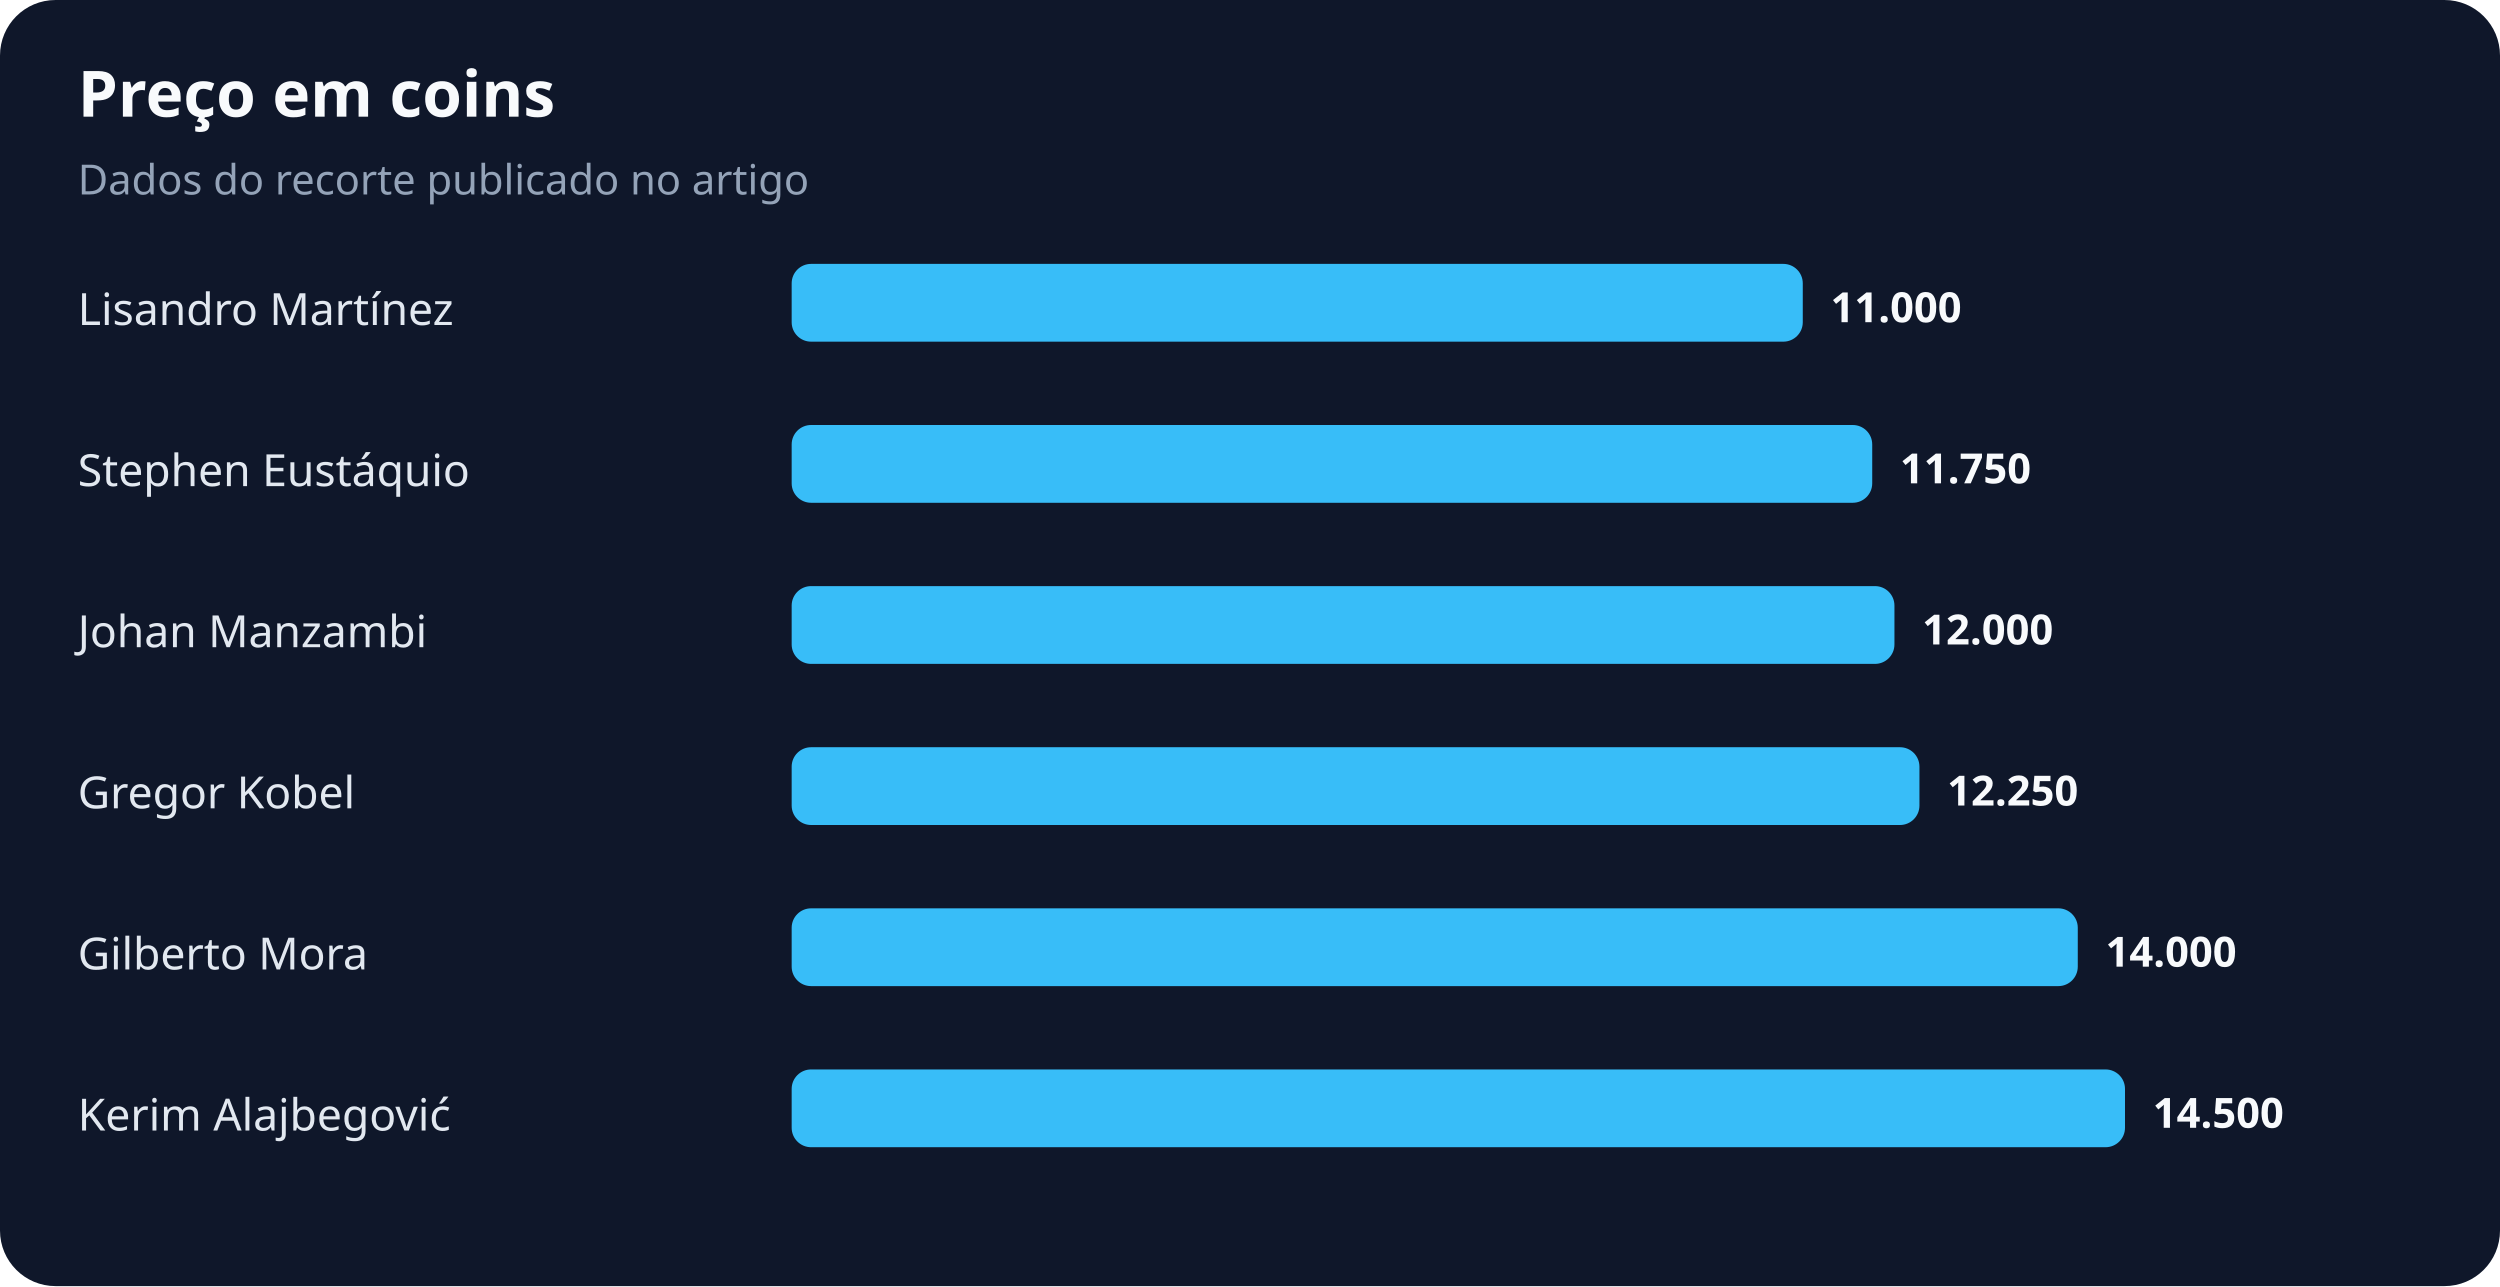
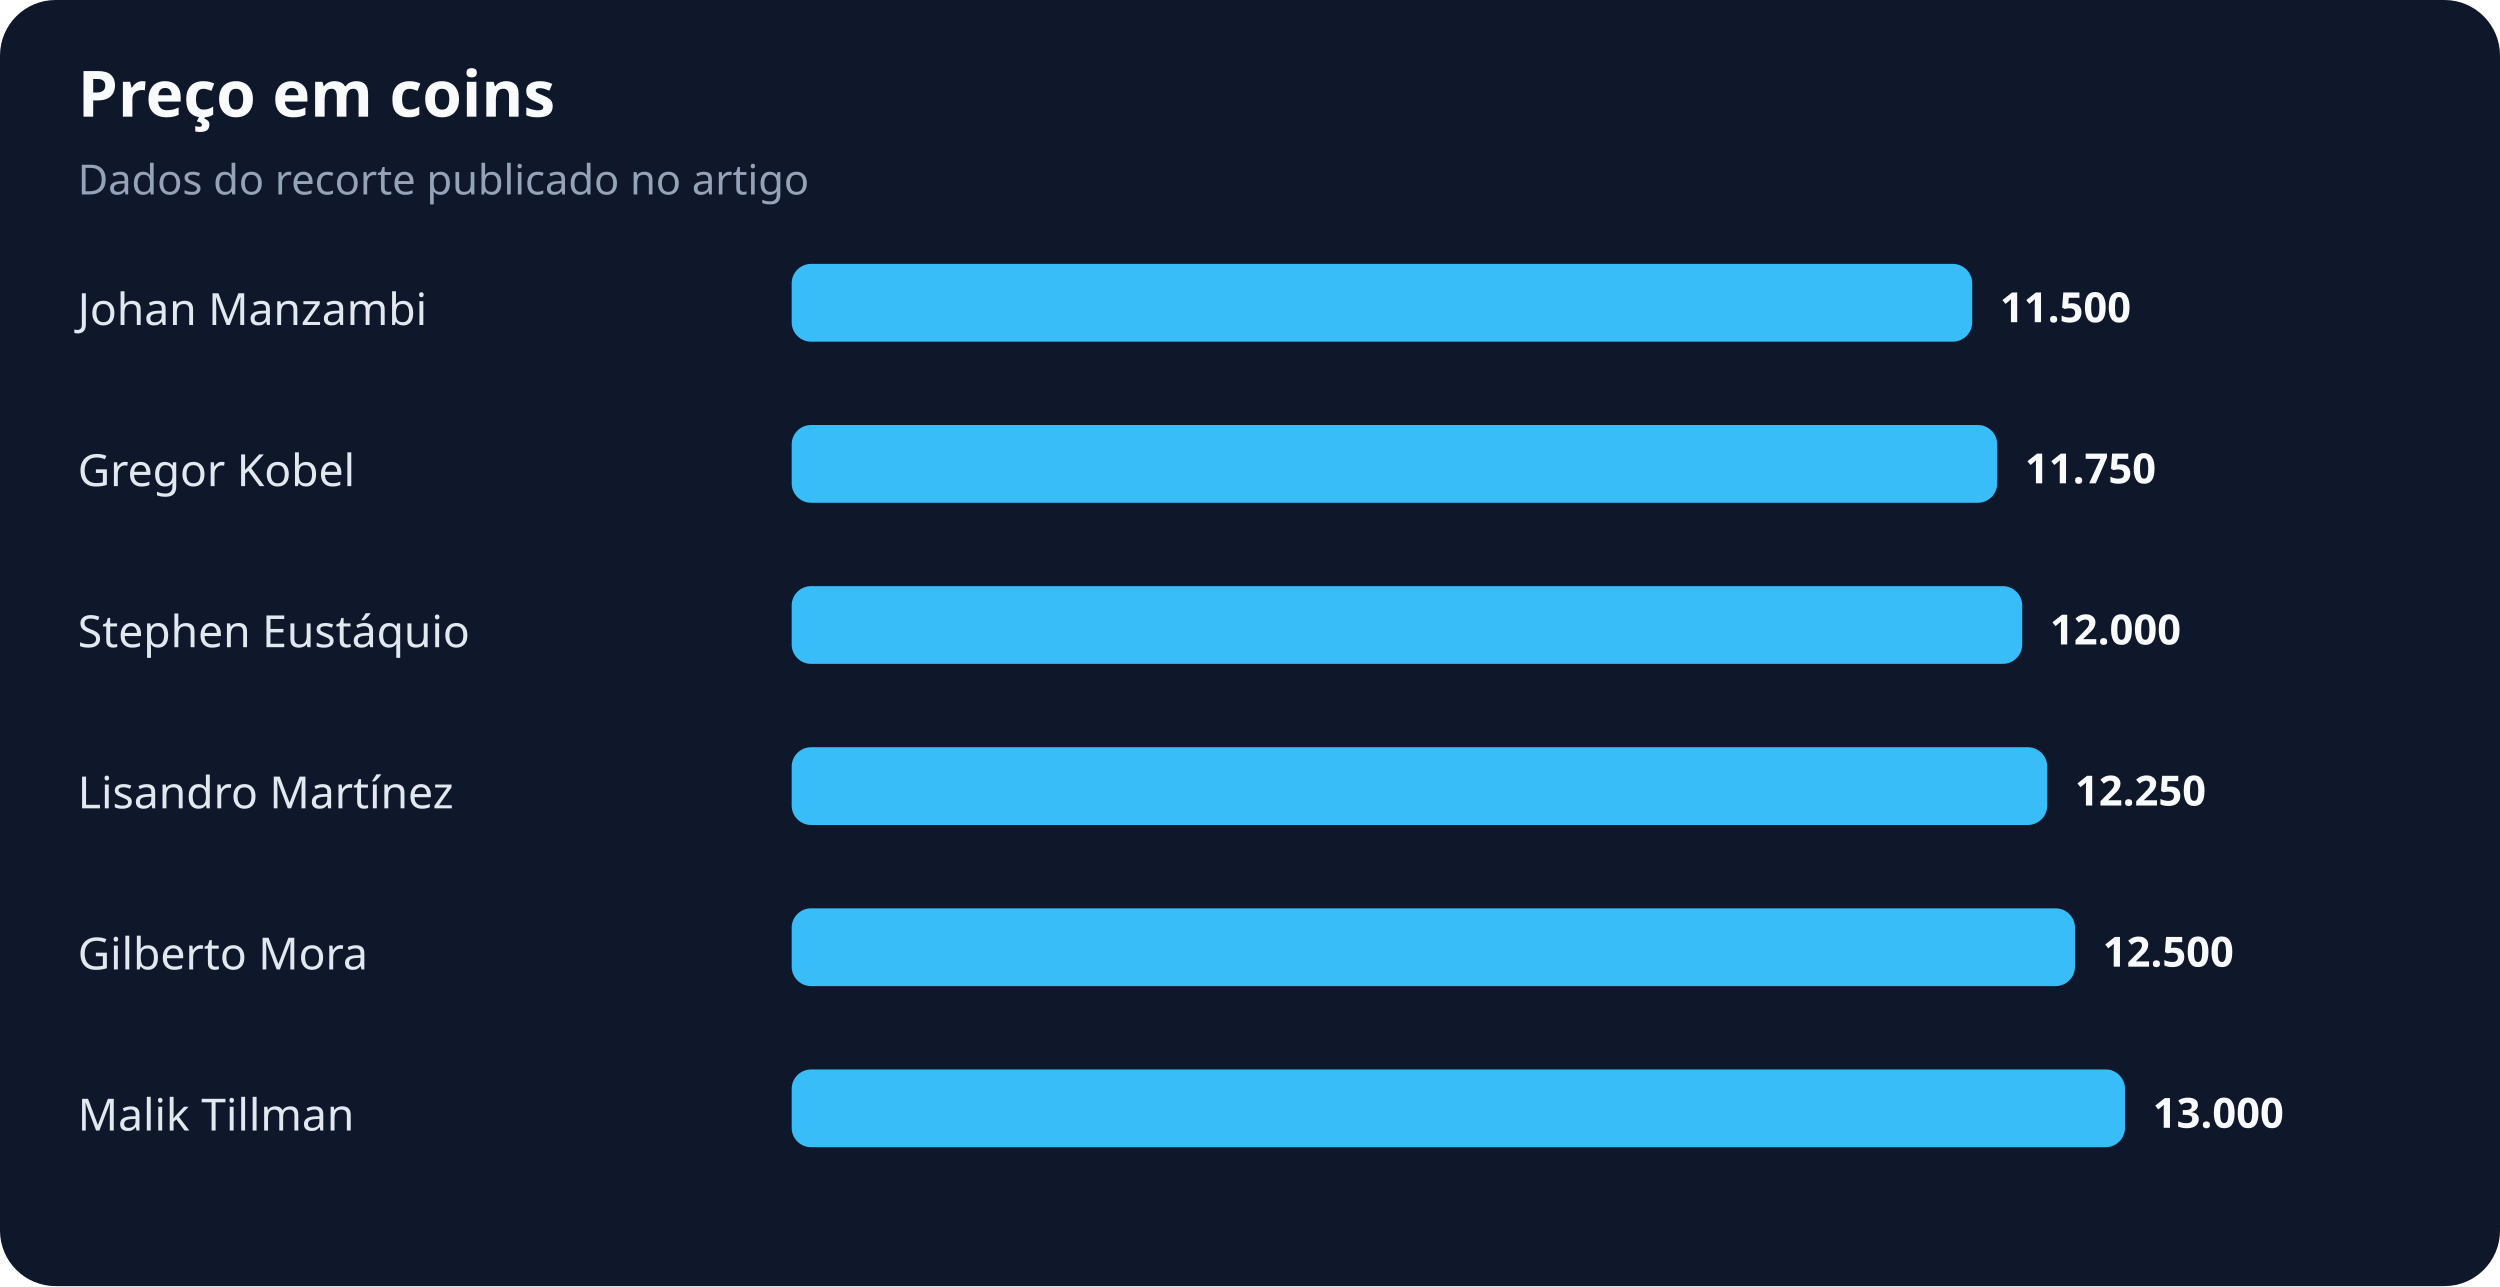
<svg xmlns="http://www.w3.org/2000/svg" width="900" height="463" viewBox="0 0 900 463" role="img" aria-labelledby="title desc">
  <rect width="100%" height="100%" rx="20" fill="#0f172a" />
  <text x="28" y="42" fill="#f8fafc" font-family="system-ui,sans-serif" font-size="23" font-weight="700">Preço em coins</text>
  <text x="28" y="70" fill="#94a3b8" font-family="system-ui,sans-serif" font-size="15">Dados do recorte publicado no artigo</text>
-   <text x="28" y="117" fill="#e2e8f0" font-family="system-ui,sans-serif" font-size="16">Lisandro Martínez</text>
-   <rect x="285" y="95" width="364" height="28" rx="7" fill="#38bdf8" />
-   <text x="659" y="116" fill="#f8fafc" font-family="system-ui,sans-serif" font-size="15" font-weight="700">11.000</text>
-   <text x="28" y="175" fill="#e2e8f0" font-family="system-ui,sans-serif" font-size="16">Stephen Eustáquio</text>
-   <rect x="285" y="153" width="389" height="28" rx="7" fill="#38bdf8" />
-   <text x="684" y="174" fill="#f8fafc" font-family="system-ui,sans-serif" font-size="15" font-weight="700">11.750</text>
-   <text x="28" y="233" fill="#e2e8f0" font-family="system-ui,sans-serif" font-size="16">Johan Manzambi</text>
-   <rect x="285" y="211" width="397" height="28" rx="7" fill="#38bdf8" />
-   <text x="692" y="232" fill="#f8fafc" font-family="system-ui,sans-serif" font-size="15" font-weight="700">12.000</text>
-   <text x="28" y="291" fill="#e2e8f0" font-family="system-ui,sans-serif" font-size="16">Gregor Kobel</text>
-   <rect x="285" y="269" width="406" height="28" rx="7" fill="#38bdf8" />
-   <text x="701" y="290" fill="#f8fafc" font-family="system-ui,sans-serif" font-size="15" font-weight="700">12.250</text>
+   <text x="28" y="117" fill="#e2e8f0" font-family="system-ui,sans-serif" font-size="16">Johan Manzambi</text>
+   <rect x="285" y="95" width="425" height="28" rx="7" fill="#38bdf8" />
+   <text x="720" y="116" fill="#f8fafc" font-family="system-ui,sans-serif" font-size="15" font-weight="700">11.500</text>
+   <text x="28" y="175" fill="#e2e8f0" font-family="system-ui,sans-serif" font-size="16">Gregor Kobel</text>
+   <rect x="285" y="153" width="434" height="28" rx="7" fill="#38bdf8" />
+   <text x="729" y="174" fill="#f8fafc" font-family="system-ui,sans-serif" font-size="15" font-weight="700">11.750</text>
+   <text x="28" y="233" fill="#e2e8f0" font-family="system-ui,sans-serif" font-size="16">Stephen Eustáquio</text>
+   <rect x="285" y="211" width="443" height="28" rx="7" fill="#38bdf8" />
+   <text x="738" y="232" fill="#f8fafc" font-family="system-ui,sans-serif" font-size="15" font-weight="700">12.000</text>
+   <text x="28" y="291" fill="#e2e8f0" font-family="system-ui,sans-serif" font-size="16">Lisandro Martínez</text>
+   <rect x="285" y="269" width="452" height="28" rx="7" fill="#38bdf8" />
+   <text x="747" y="290" fill="#f8fafc" font-family="system-ui,sans-serif" font-size="15" font-weight="700">12.250</text>
  <text x="28" y="349" fill="#e2e8f0" font-family="system-ui,sans-serif" font-size="16">Gilberto Mora</text>
-   <rect x="285" y="327" width="463" height="28" rx="7" fill="#38bdf8" />
-   <text x="758" y="348" fill="#f8fafc" font-family="system-ui,sans-serif" font-size="15" font-weight="700">14.000</text>
-   <text x="28" y="407" fill="#e2e8f0" font-family="system-ui,sans-serif" font-size="16">Kerim Alajbegović</text>
+   <rect x="285" y="327" width="462" height="28" rx="7" fill="#38bdf8" />
+   <text x="757" y="348" fill="#f8fafc" font-family="system-ui,sans-serif" font-size="15" font-weight="700">12.500</text>
+   <text x="28" y="407" fill="#e2e8f0" font-family="system-ui,sans-serif" font-size="16">Malik Tillman</text>
  <rect x="285" y="385" width="480" height="28" rx="7" fill="#38bdf8" />
-   <text x="775" y="406" fill="#f8fafc" font-family="system-ui,sans-serif" font-size="15" font-weight="700">14.500</text>
+   <text x="775" y="406" fill="#f8fafc" font-family="system-ui,sans-serif" font-size="15" font-weight="700">13.000</text>
</svg>
